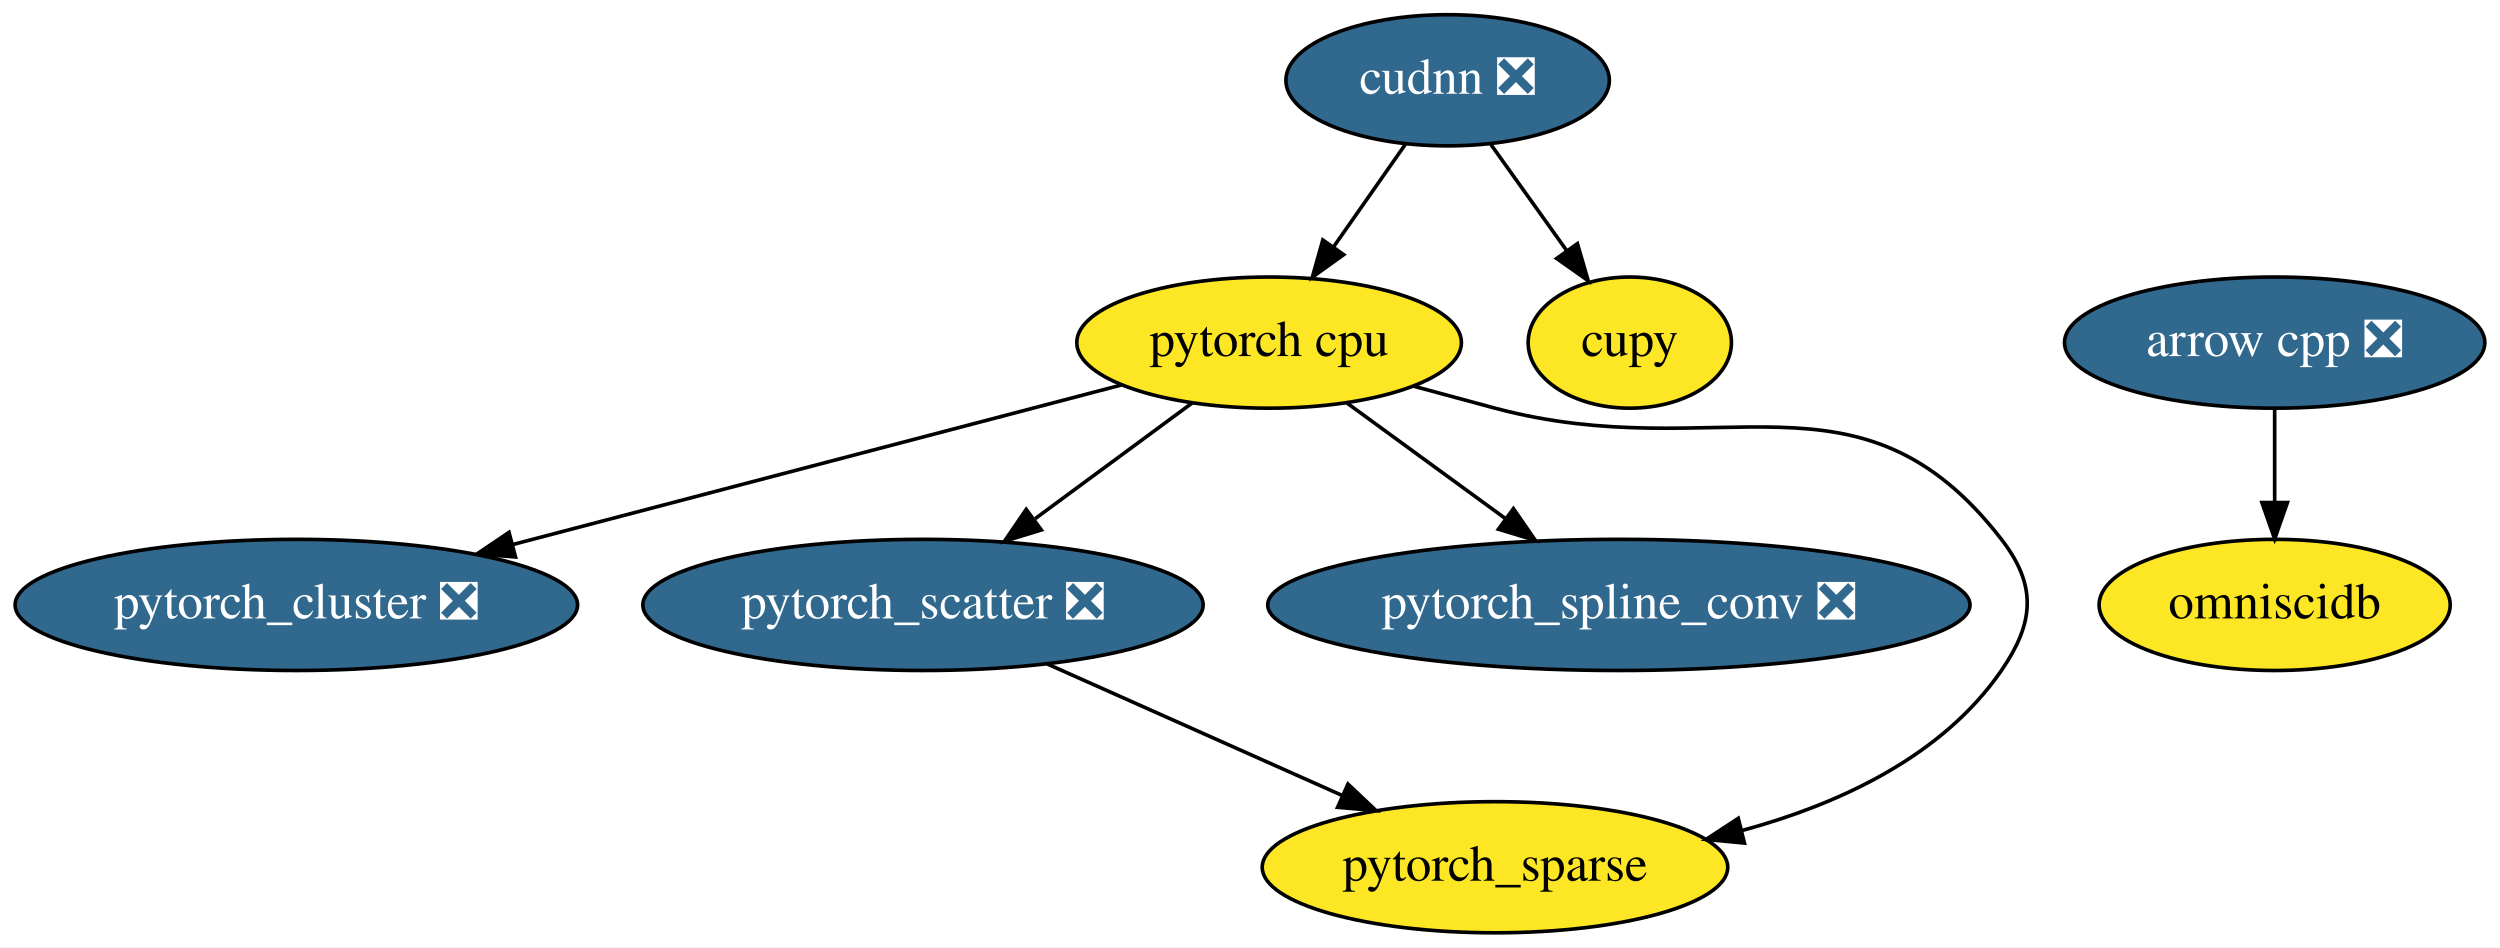
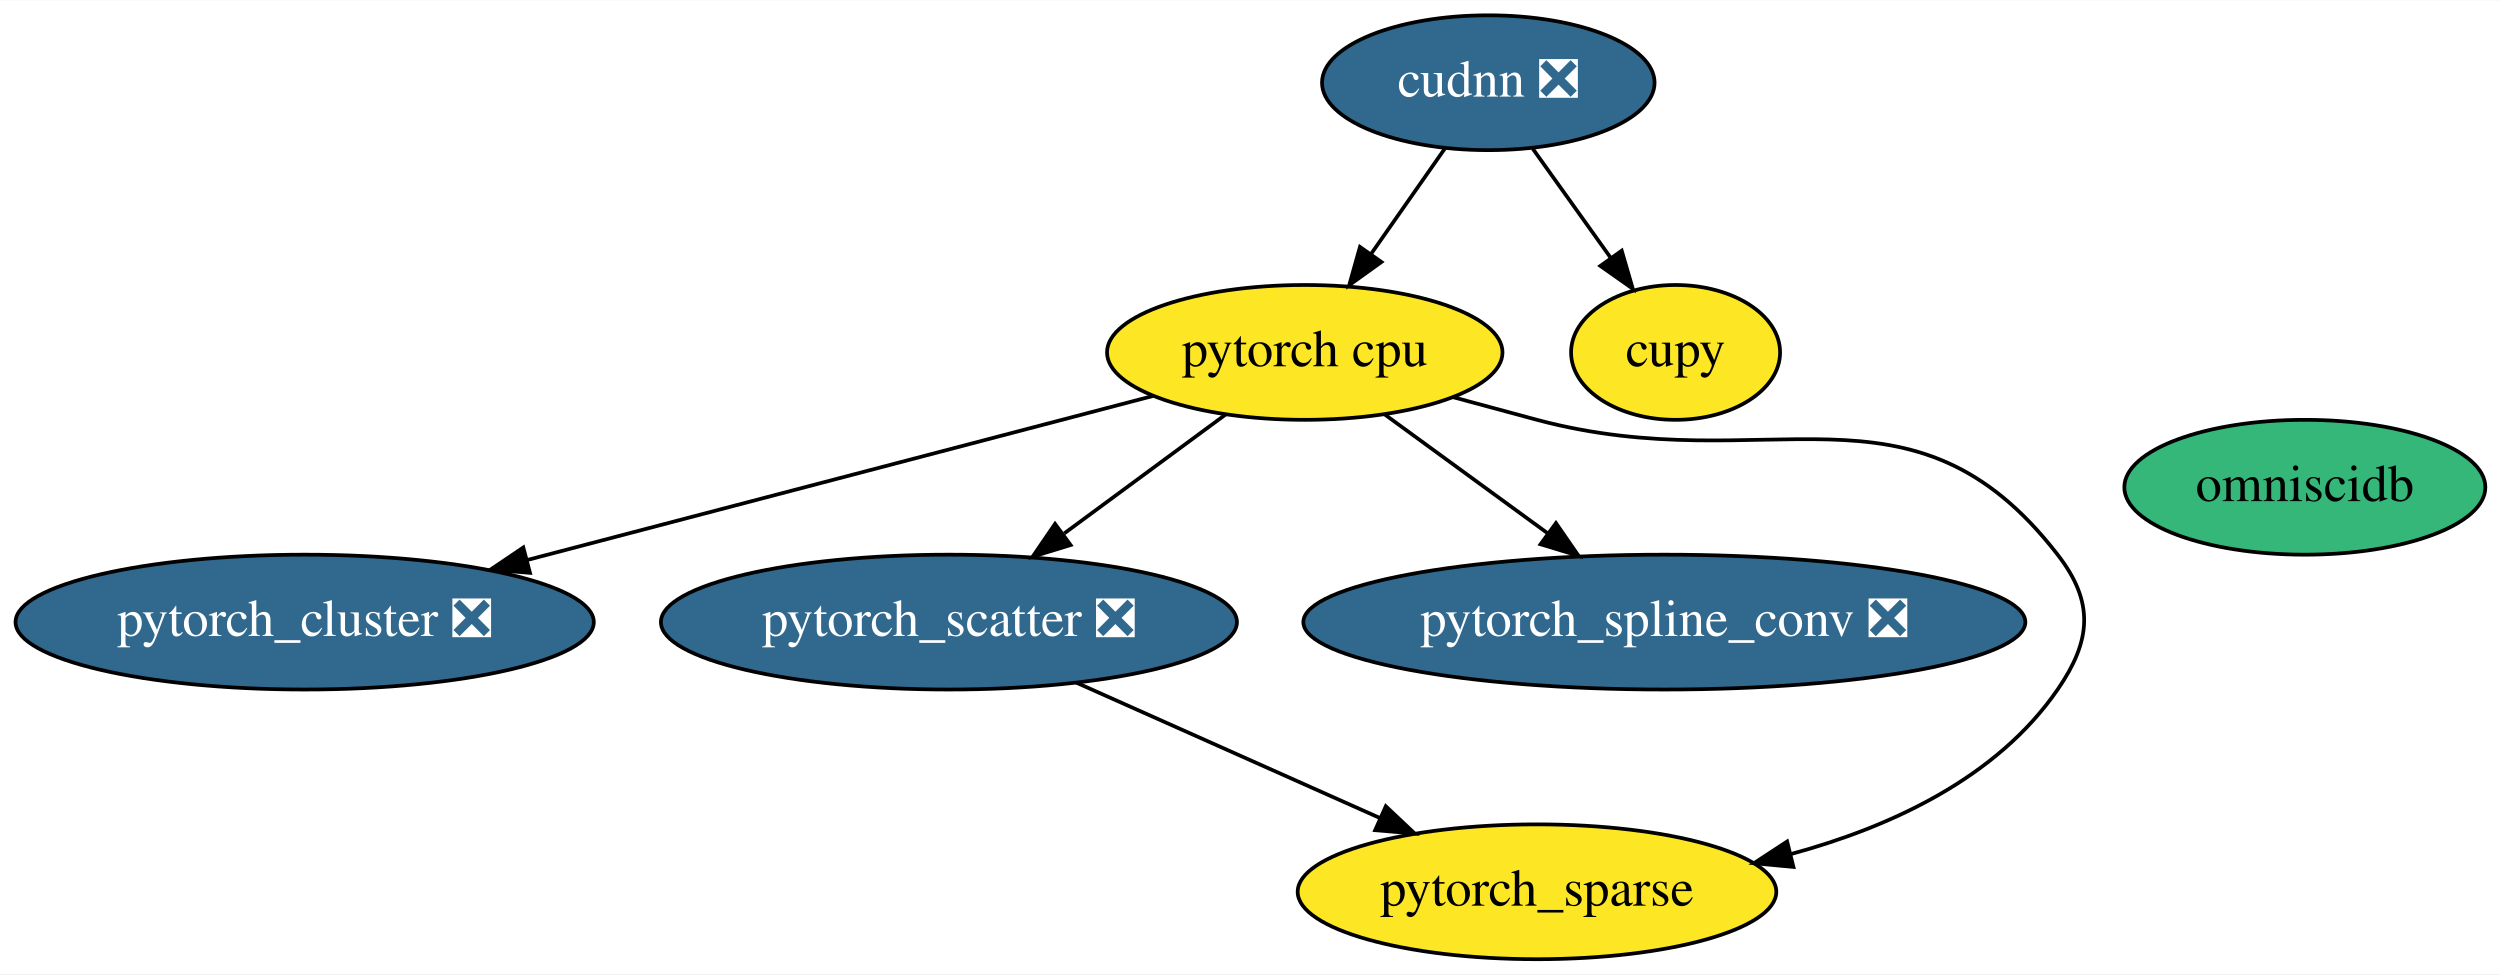
- <svg xmlns="http://www.w3.org/2000/svg" xmlns:xlink="http://www.w3.org/1999/xlink" width="686pt" height="260pt" viewBox="0.00 0.00 686.19 260.00">
+ <svg xmlns="http://www.w3.org/2000/svg" xmlns:xlink="http://www.w3.org/1999/xlink" width="667pt" height="260pt" viewBox="0.00 0.00 667.44 260.00">
  <g id="graph0" class="graph" transform="scale(1 1) rotate(0) translate(4 256)">
-     <polygon fill="white" stroke="transparent" points="-4,4 -4,-256 682.19,-256 682.19,4 -4,4" />
+     <polygon fill="white" stroke="transparent" points="-4,4 -4,-256 663.44,-256 663.44,4 -4,4" />
    <g id="node1" class="node">
      <g id="a_node1">
-         <a xlink:href="https://github.com/conda-forge/arrow-cpp-feedstock/pull/238" xlink:title="arrow cpp ❎">
-           <ellipse fill="#31688e" stroke="black" cx="620.34" cy="-162" rx="57.69" ry="18" />
-           <text text-anchor="middle" x="620.34" y="-158.3" font-family="Times,serif" font-size="14.00" fill="white">arrow cpp ❎</text>
-         </a>
-       </g>
-     </g>
-     <g id="node9" class="node">
-       <g id="a_node9">
-         <a xlink:href="https://github.com/conda-forge/omniscidb-feedstock" xlink:title="omniscidb">
-           <ellipse fill="#fde725" stroke="black" cx="620.34" cy="-90" rx="48.19" ry="18" />
-           <text text-anchor="middle" x="620.34" y="-86.3" font-family="Times,serif" font-size="14.00">omniscidb</text>
-         </a>
-       </g>
-     </g>
-     <g id="edge1" class="edge">
-       <path fill="none" stroke="black" d="M620.34,-143.7C620.34,-135.98 620.34,-126.71 620.34,-118.11" />
-       <polygon fill="black" stroke="black" points="623.84,-118.1 620.34,-108.1 616.84,-118.1 623.84,-118.1" />
-     </g>
-     <g id="node2" class="node">
-       <g id="a_node2">
        <a xlink:href="https://github.com/conda-forge/pytorch-cpu-feedstock" xlink:title="pytorch cpu">
          <ellipse fill="#fde725" stroke="black" cx="344.34" cy="-162" rx="52.79" ry="18" />
          <text text-anchor="middle" x="344.34" y="-158.3" font-family="Times,serif" font-size="14.00">pytorch cpu</text>
        </a>
      </g>
    </g>
-     <g id="node5" class="node">
-       <g id="a_node5">
+     <g id="node4" class="node">
+       <g id="a_node4">
        <a xlink:href="https://github.com/conda-forge/pytorch_cluster-feedstock/pull/10" xlink:title="pytorch_cluster ❎">
          <ellipse fill="#31688e" stroke="black" cx="77.34" cy="-90" rx="77.19" ry="18" />
          <text text-anchor="middle" x="77.34" y="-86.3" font-family="Times,serif" font-size="14.00" fill="white">pytorch_cluster ❎</text>
        </a>
      </g>
    </g>
-     <g id="edge2" class="edge">
+     <g id="edge1" class="edge">
      <path fill="none" stroke="black" d="M303.79,-150.37C259.34,-138.72 187.6,-119.91 136.79,-106.59" />
      <polygon fill="black" stroke="black" points="137.49,-103.15 126.93,-104 135.71,-109.92 137.49,-103.15" />
    </g>
-     <g id="node6" class="node">
-       <g id="a_node6">
+     <g id="node5" class="node">
+       <g id="a_node5">
        <a xlink:href="https://github.com/conda-forge/pytorch_scatter-feedstock/pull/11" xlink:title="pytorch_scatter ❎">
          <ellipse fill="#31688e" stroke="black" cx="249.34" cy="-90" rx="76.89" ry="18" />
          <text text-anchor="middle" x="249.34" y="-86.3" font-family="Times,serif" font-size="14.00" fill="white">pytorch_scatter ❎</text>
        </a>
      </g>
    </g>
-     <g id="edge3" class="edge">
+     <g id="edge2" class="edge">
      <path fill="none" stroke="black" d="M323.26,-145.46C310.58,-136.13 294.23,-124.07 280.13,-113.68" />
      <polygon fill="black" stroke="black" points="281.82,-110.58 271.69,-107.47 277.67,-116.22 281.82,-110.58" />
    </g>
-     <g id="node7" class="node">
-       <g id="a_node7">
+     <g id="node6" class="node">
+       <g id="a_node6">
        <a xlink:href="https://github.com/conda-forge/pytorch_spline_conv-feedstock/pull/7" xlink:title="pytorch_spline_conv ❎">
          <ellipse fill="#31688e" stroke="black" cx="440.34" cy="-90" rx="96.38" ry="18" />
          <text text-anchor="middle" x="440.34" y="-86.3" font-family="Times,serif" font-size="14.00" fill="white">pytorch_spline_conv ❎</text>
        </a>
      </g>
    </g>
-     <g id="edge5" class="edge">
+     <g id="edge4" class="edge">
      <path fill="none" stroke="black" d="M365.65,-145.46C378.49,-136.1 395.06,-124.02 409.33,-113.61" />
      <polygon fill="black" stroke="black" points="411.4,-116.43 417.42,-107.71 407.28,-110.78 411.4,-116.43" />
    </g>
-     <g id="node8" class="node">
-       <g id="a_node8">
+     <g id="node7" class="node">
+       <g id="a_node7">
        <a xlink:href="https://github.com/conda-forge/pytorch_sparse-feedstock" xlink:title="pytorch_sparse">
          <ellipse fill="#fde725" stroke="black" cx="406.34" cy="-18" rx="63.89" ry="18" />
          <text text-anchor="middle" x="406.34" y="-14.3" font-family="Times,serif" font-size="14.00">pytorch_sparse</text>
        </a>
      </g>
    </g>
-     <g id="edge4" class="edge">
+     <g id="edge3" class="edge">
      <path fill="none" stroke="black" d="M384.01,-150.03C391.43,-148.01 399.12,-145.93 406.34,-144 468.01,-127.56 506.28,-158.47 545.34,-108 555.14,-95.35 554.42,-85.18 545.34,-72 529.1,-48.42 500.85,-35.32 474.04,-28.05" />
      <polygon fill="black" stroke="black" points="474.8,-24.63 464.25,-25.63 473.12,-31.43 474.8,-24.63" />
    </g>
-     <g id="node3" class="node">
-       <g id="a_node3">
+     <g id="node2" class="node">
+       <g id="a_node2">
        <a xlink:href="https://github.com/conda-forge/cupy-feedstock" xlink:title="cupy">
          <ellipse fill="#fde725" stroke="black" cx="443.34" cy="-162" rx="27.9" ry="18" />
          <text text-anchor="middle" x="443.34" y="-158.3" font-family="Times,serif" font-size="14.00">cupy</text>
        </a>
      </g>
    </g>
-     <g id="node4" class="node">
-       <g id="a_node4">
+     <g id="node3" class="node">
+       <g id="a_node3">
        <a xlink:href="https://github.com/conda-forge/cudnn-feedstock/pull/7" xlink:title="cudnn ❎">
          <ellipse fill="#31688e" stroke="black" cx="393.34" cy="-234" rx="44.39" ry="18" />
          <text text-anchor="middle" x="393.34" y="-230.3" font-family="Times,serif" font-size="14.00" fill="white">cudnn ❎</text>
        </a>
      </g>
    </g>
-     <g id="edge7" class="edge">
+     <g id="edge6" class="edge">
      <path fill="none" stroke="black" d="M381.73,-216.41C375.84,-207.99 368.55,-197.58 361.98,-188.2" />
      <polygon fill="black" stroke="black" points="364.81,-186.14 356.21,-179.96 359.08,-190.16 364.81,-186.14" />
    </g>
-     <g id="edge6" class="edge">
+     <g id="edge5" class="edge">
      <path fill="none" stroke="black" d="M405.19,-216.41C411.38,-207.74 419.08,-196.97 425.93,-187.38" />
      <polygon fill="black" stroke="black" points="428.96,-189.16 431.92,-178.99 423.26,-185.09 428.96,-189.16" />
    </g>
-     <g id="edge8" class="edge">
+     <g id="edge7" class="edge">
      <path fill="none" stroke="black" d="M283.41,-73.81C307.16,-63.22 339,-49.02 364.33,-37.73" />
      <polygon fill="black" stroke="black" points="365.98,-40.83 373.69,-33.56 363.13,-34.44 365.98,-40.83" />
    </g>
+     <g id="node8" class="node">
+       <g id="a_node8">
+         <a xlink:href="https://github.com/conda-forge/omniscidb-feedstock" xlink:title="omniscidb">
+           <ellipse fill="#35b779" stroke="black" cx="611.34" cy="-126" rx="48.19" ry="18" />
+           <text text-anchor="middle" x="611.34" y="-122.3" font-family="Times,serif" font-size="14.00">omniscidb</text>
+         </a>
+       </g>
+     </g>
  </g>
</svg>
